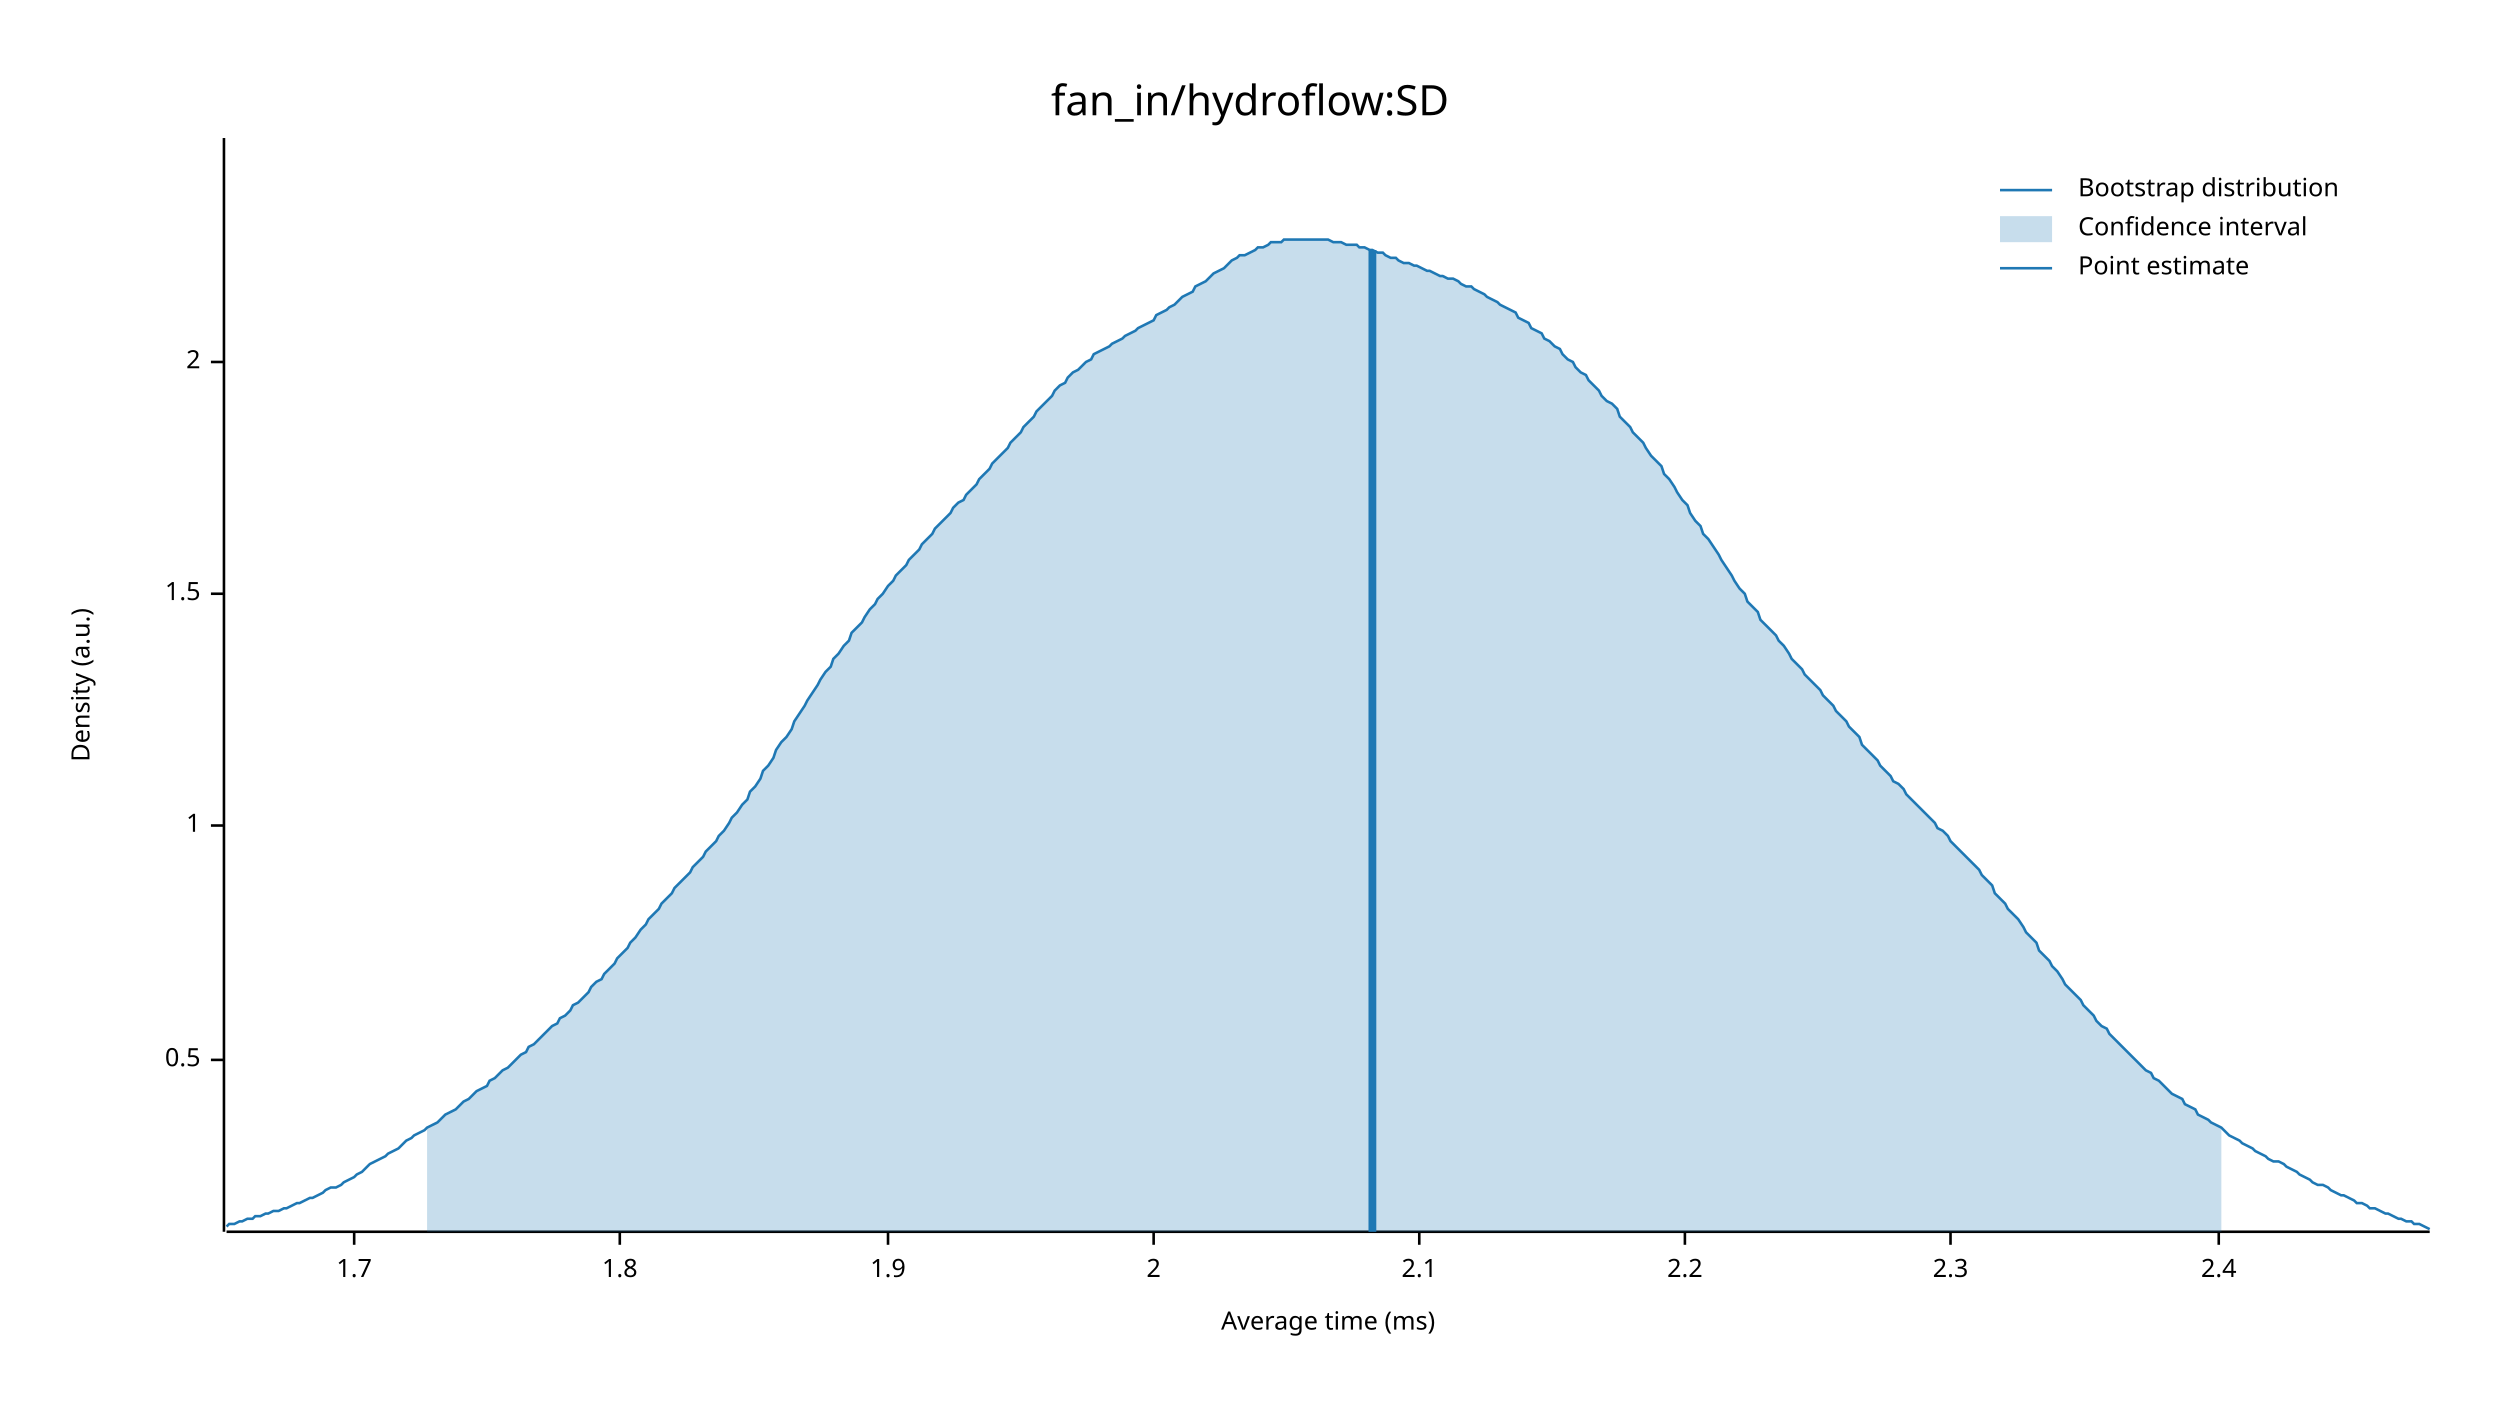
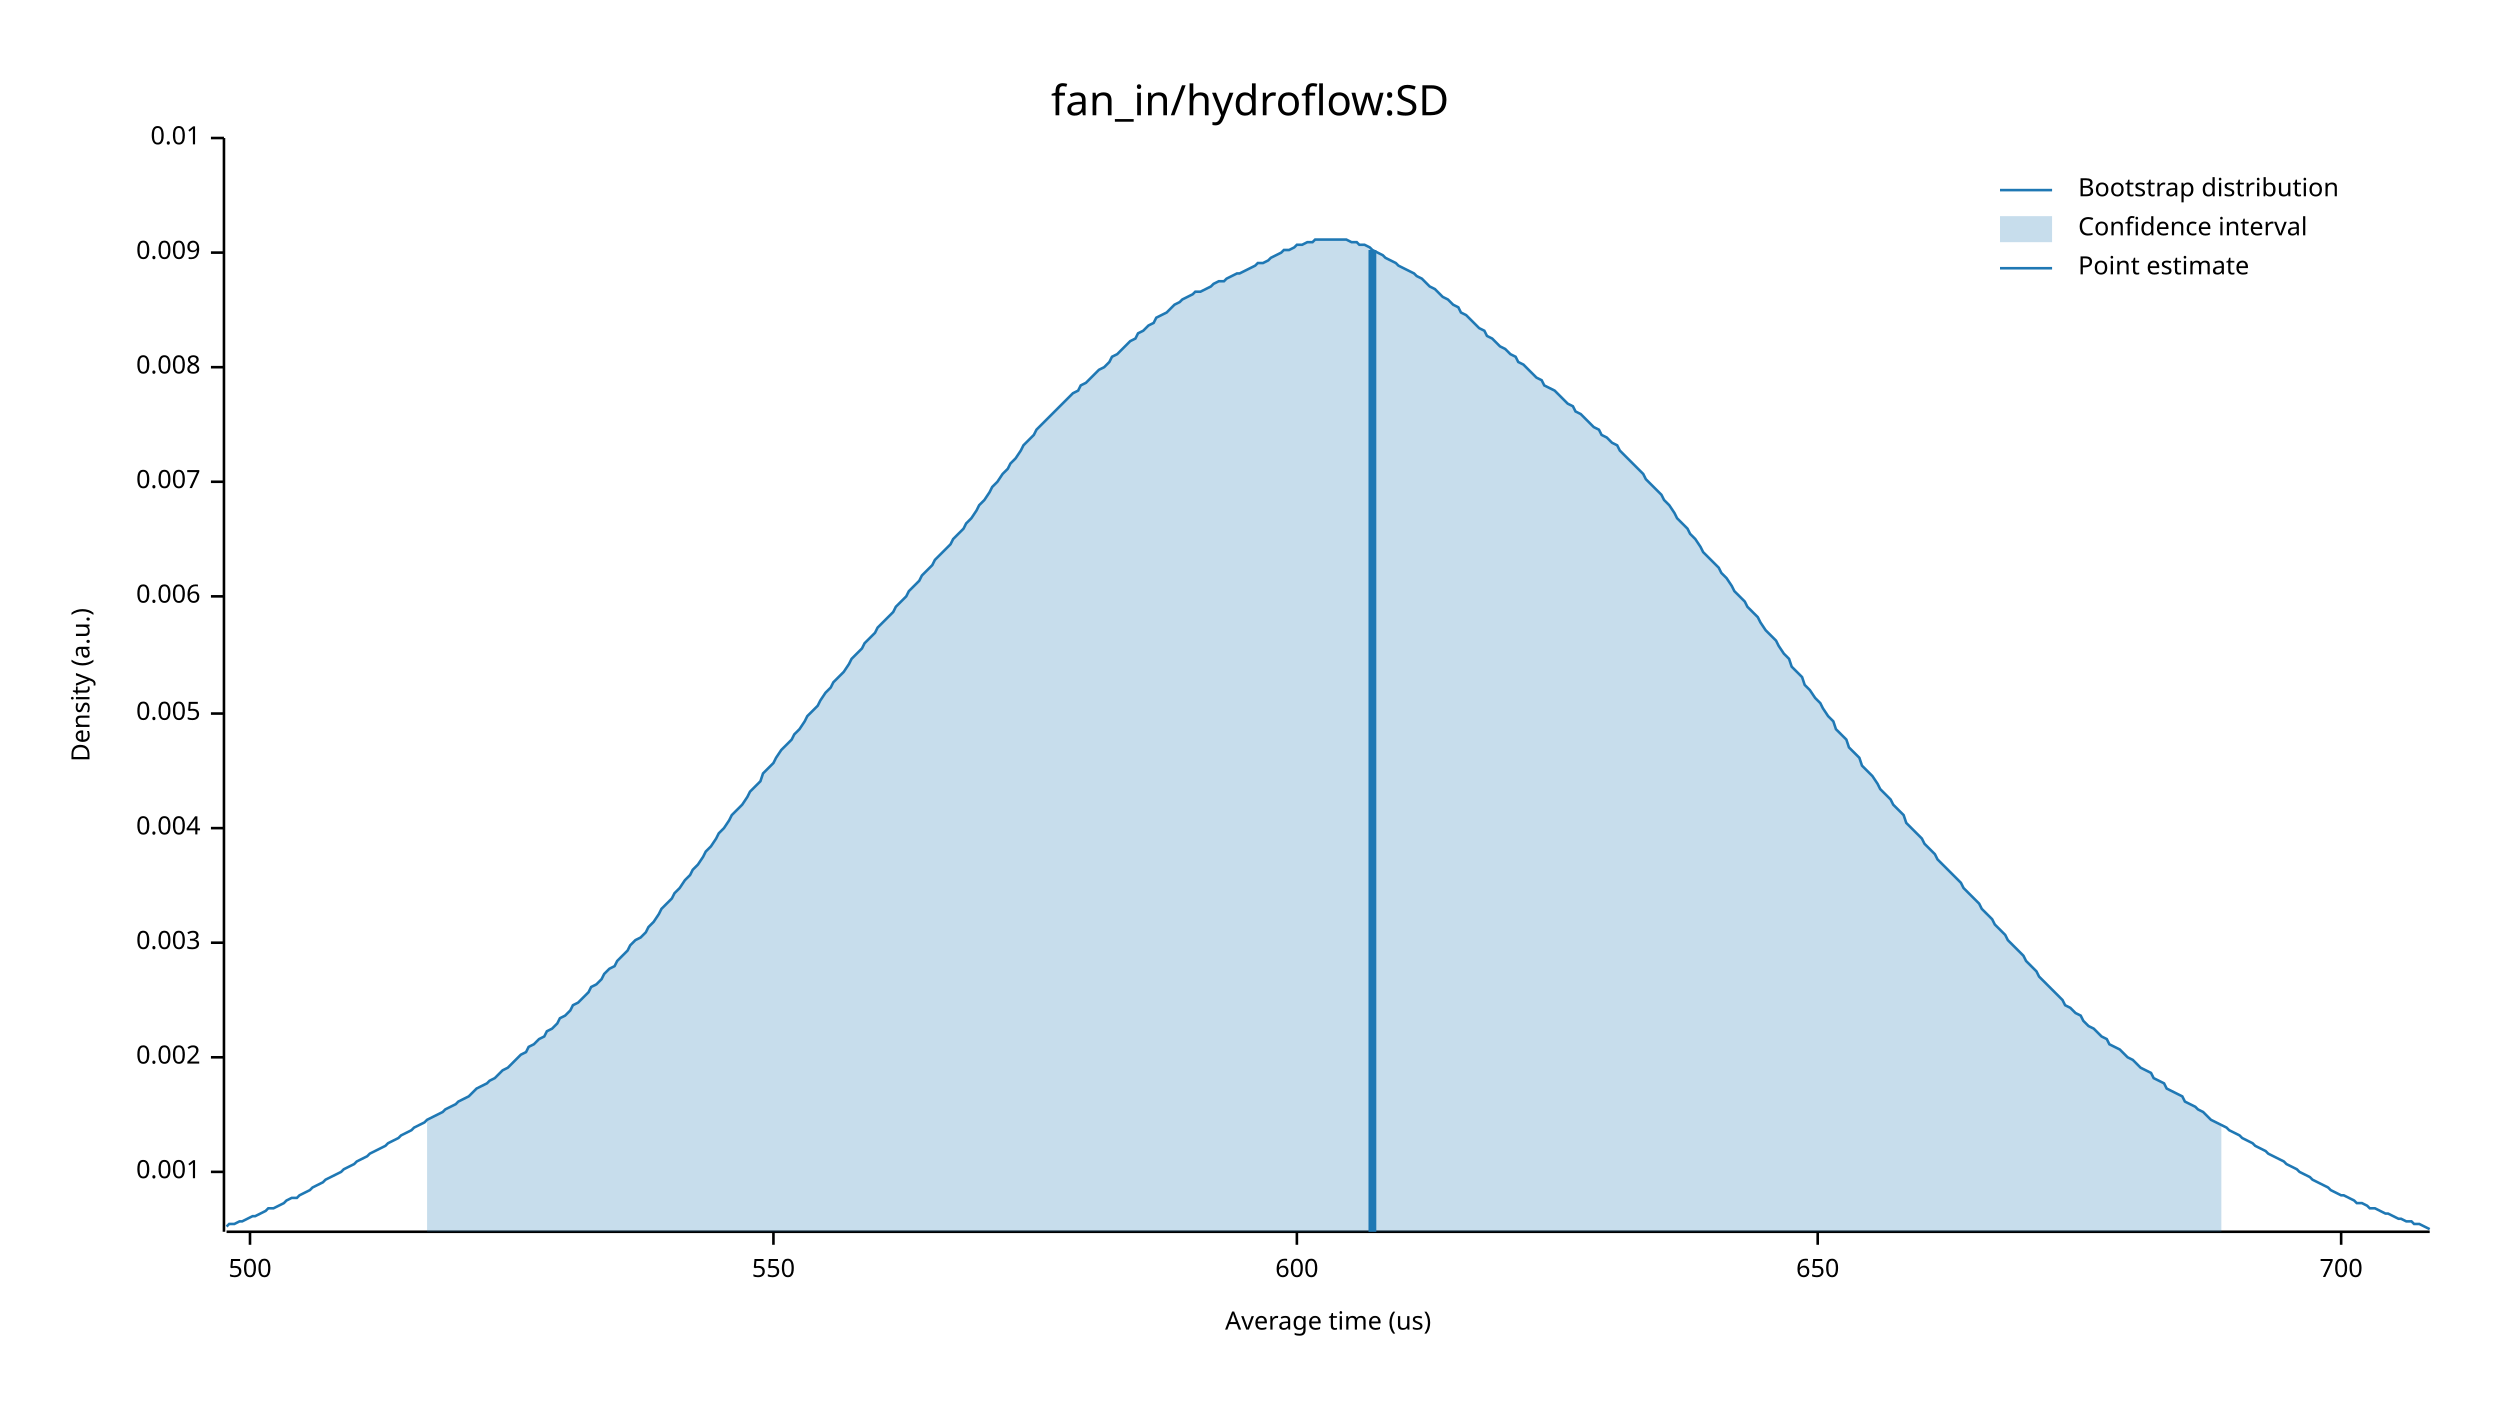
<svg xmlns="http://www.w3.org/2000/svg" width="960" height="540" viewBox="0 0 960 540">
  <text x="480" y="32" dy="0.76em" text-anchor="middle" font-family="sans-serif" font-size="16.129" opacity="1" fill="#000000">
fan_in/hydroflow:SD
</text>
  <text x="27" y="263" dy="0.76em" text-anchor="middle" font-family="sans-serif" font-size="9.677" opacity="1" fill="#000000" transform="rotate(270, 27, 263)">
Density (a.u.)
</text>
  <text x="510" y="513" dy="-0.5ex" text-anchor="middle" font-family="sans-serif" font-size="9.677" opacity="1" fill="#000000">
- Average time (ms)
+ Average time (us)
</text>
  <polyline fill="none" opacity="1" stroke="#000000" stroke-width="1" points="86,53 86,473 " />
-   <text x="77" y="407" dy="0.5ex" text-anchor="end" font-family="sans-serif" font-size="9.677" opacity="1" fill="#000000">
- 0.5
+   <text x="77" y="450" dy="0.5ex" text-anchor="end" font-family="sans-serif" font-size="9.677" opacity="1" fill="#000000">
+ 0.001
</text>
-   <polyline fill="none" opacity="1" stroke="#000000" stroke-width="1" points="81,407 86,407 " />
-   <text x="77" y="317" dy="0.5ex" text-anchor="end" font-family="sans-serif" font-size="9.677" opacity="1" fill="#000000">
- 1
+   <polyline fill="none" opacity="1" stroke="#000000" stroke-width="1" points="81,450 86,450 " />
+   <text x="77" y="406" dy="0.5ex" text-anchor="end" font-family="sans-serif" font-size="9.677" opacity="1" fill="#000000">
+ 0.002
</text>
-   <polyline fill="none" opacity="1" stroke="#000000" stroke-width="1" points="81,317 86,317 " />
-   <text x="77" y="228" dy="0.5ex" text-anchor="end" font-family="sans-serif" font-size="9.677" opacity="1" fill="#000000">
- 1.5
+   <polyline fill="none" opacity="1" stroke="#000000" stroke-width="1" points="81,406 86,406 " />
+   <text x="77" y="362" dy="0.5ex" text-anchor="end" font-family="sans-serif" font-size="9.677" opacity="1" fill="#000000">
+ 0.003
</text>
-   <polyline fill="none" opacity="1" stroke="#000000" stroke-width="1" points="81,228 86,228 " />
-   <text x="77" y="139" dy="0.5ex" text-anchor="end" font-family="sans-serif" font-size="9.677" opacity="1" fill="#000000">
- 2
+   <polyline fill="none" opacity="1" stroke="#000000" stroke-width="1" points="81,362 86,362 " />
+   <text x="77" y="318" dy="0.5ex" text-anchor="end" font-family="sans-serif" font-size="9.677" opacity="1" fill="#000000">
+ 0.004
</text>
-   <polyline fill="none" opacity="1" stroke="#000000" stroke-width="1" points="81,139 86,139 " />
+   <polyline fill="none" opacity="1" stroke="#000000" stroke-width="1" points="81,318 86,318 " />
+   <text x="77" y="274" dy="0.5ex" text-anchor="end" font-family="sans-serif" font-size="9.677" opacity="1" fill="#000000">
+ 0.005
+ </text>
+   <polyline fill="none" opacity="1" stroke="#000000" stroke-width="1" points="81,274 86,274 " />
+   <text x="77" y="229" dy="0.5ex" text-anchor="end" font-family="sans-serif" font-size="9.677" opacity="1" fill="#000000">
+ 0.006
+ </text>
+   <polyline fill="none" opacity="1" stroke="#000000" stroke-width="1" points="81,229 86,229 " />
+   <text x="77" y="185" dy="0.5ex" text-anchor="end" font-family="sans-serif" font-size="9.677" opacity="1" fill="#000000">
+ 0.007
+ </text>
+   <polyline fill="none" opacity="1" stroke="#000000" stroke-width="1" points="81,185 86,185 " />
+   <text x="77" y="141" dy="0.5ex" text-anchor="end" font-family="sans-serif" font-size="9.677" opacity="1" fill="#000000">
+ 0.008
+ </text>
+   <polyline fill="none" opacity="1" stroke="#000000" stroke-width="1" points="81,141 86,141 " />
+   <text x="77" y="97" dy="0.5ex" text-anchor="end" font-family="sans-serif" font-size="9.677" opacity="1" fill="#000000">
+ 0.009
+ </text>
+   <polyline fill="none" opacity="1" stroke="#000000" stroke-width="1" points="81,97 86,97 " />
+   <text x="77" y="53" dy="0.5ex" text-anchor="end" font-family="sans-serif" font-size="9.677" opacity="1" fill="#000000">
+ 0.01
+ </text>
+   <polyline fill="none" opacity="1" stroke="#000000" stroke-width="1" points="81,53 86,53 " />
  <polyline fill="none" opacity="1" stroke="#000000" stroke-width="1" points="87,473 933,473 " />
-   <text x="136" y="483" dy="0.76em" text-anchor="middle" font-family="sans-serif" font-size="9.677" opacity="1" fill="#000000">
- 1.7
+   <text x="96" y="483" dy="0.76em" text-anchor="middle" font-family="sans-serif" font-size="9.677" opacity="1" fill="#000000">
+ 500
</text>
-   <polyline fill="none" opacity="1" stroke="#000000" stroke-width="1" points="136,473 136,478 " />
-   <text x="238" y="483" dy="0.76em" text-anchor="middle" font-family="sans-serif" font-size="9.677" opacity="1" fill="#000000">
- 1.8
+   <polyline fill="none" opacity="1" stroke="#000000" stroke-width="1" points="96,473 96,478 " />
+   <text x="297" y="483" dy="0.76em" text-anchor="middle" font-family="sans-serif" font-size="9.677" opacity="1" fill="#000000">
+ 550
</text>
-   <polyline fill="none" opacity="1" stroke="#000000" stroke-width="1" points="238,473 238,478 " />
-   <text x="341" y="483" dy="0.76em" text-anchor="middle" font-family="sans-serif" font-size="9.677" opacity="1" fill="#000000">
- 1.9
+   <polyline fill="none" opacity="1" stroke="#000000" stroke-width="1" points="297,473 297,478 " />
+   <text x="498" y="483" dy="0.76em" text-anchor="middle" font-family="sans-serif" font-size="9.677" opacity="1" fill="#000000">
+ 600
</text>
-   <polyline fill="none" opacity="1" stroke="#000000" stroke-width="1" points="341,473 341,478 " />
-   <text x="443" y="483" dy="0.76em" text-anchor="middle" font-family="sans-serif" font-size="9.677" opacity="1" fill="#000000">
- 2
+   <polyline fill="none" opacity="1" stroke="#000000" stroke-width="1" points="498,473 498,478 " />
+   <text x="698" y="483" dy="0.76em" text-anchor="middle" font-family="sans-serif" font-size="9.677" opacity="1" fill="#000000">
+ 650
</text>
-   <polyline fill="none" opacity="1" stroke="#000000" stroke-width="1" points="443,473 443,478 " />
-   <text x="545" y="483" dy="0.76em" text-anchor="middle" font-family="sans-serif" font-size="9.677" opacity="1" fill="#000000">
- 2.1
+   <polyline fill="none" opacity="1" stroke="#000000" stroke-width="1" points="698,473 698,478 " />
+   <text x="899" y="483" dy="0.76em" text-anchor="middle" font-family="sans-serif" font-size="9.677" opacity="1" fill="#000000">
+ 700
</text>
-   <polyline fill="none" opacity="1" stroke="#000000" stroke-width="1" points="545,473 545,478 " />
-   <text x="647" y="483" dy="0.76em" text-anchor="middle" font-family="sans-serif" font-size="9.677" opacity="1" fill="#000000">
- 2.2
- </text>
-   <polyline fill="none" opacity="1" stroke="#000000" stroke-width="1" points="647,473 647,478 " />
-   <text x="749" y="483" dy="0.76em" text-anchor="middle" font-family="sans-serif" font-size="9.677" opacity="1" fill="#000000">
- 2.3
- </text>
-   <polyline fill="none" opacity="1" stroke="#000000" stroke-width="1" points="749,473 749,478 " />
-   <text x="852" y="483" dy="0.76em" text-anchor="middle" font-family="sans-serif" font-size="9.677" opacity="1" fill="#000000">
- 2.4
- </text>
-   <polyline fill="none" opacity="1" stroke="#000000" stroke-width="1" points="852,473 852,478 " />
-   <polyline fill="none" opacity="1" stroke="#1F78B4" stroke-width="1" points="87,471 88,470 90,470 92,469 93,469 95,468 97,468 98,467 100,467 102,466 103,466 105,465 107,465 109,464 110,464 112,463 114,462 115,462 117,461 119,460 120,460 122,459 124,458 125,457 127,456 129,456 131,455 132,454 134,453 136,452 137,451 139,450 141,448 142,447 144,446 146,445 148,444 149,443 151,442 153,441 154,440 156,438 158,437 159,436 161,435 163,434 164,433 166,432 168,431 170,429 171,428 173,427 175,426 176,425 178,423 180,422 181,421 183,419 185,418 187,417 188,415 190,414 192,412 193,411 195,410 197,408 198,407 200,405 202,404 203,402 205,401 207,399 209,397 210,396 212,394 214,393 215,391 217,390 219,388 220,386 222,385 224,383 226,381 227,379 229,377 231,376 232,374 234,372 236,370 237,368 239,366 241,364 242,362 244,360 246,357 248,355 249,353 251,351 253,349 254,347 256,345 258,343 259,341 261,339 263,337 265,335 266,333 268,331 270,329 271,327 273,325 275,323 276,321 278,319 280,316 281,314 283,312 285,309 287,307 288,304 290,302 292,299 293,296 295,294 297,291 298,288 300,285 302,283 304,280 305,277 307,274 309,271 310,269 312,266 314,263 315,261 317,258 319,256 320,253 322,251 324,248 326,246 327,243 329,241 331,239 332,237 334,234 336,232 337,230 339,228 341,225 343,223 344,221 346,219 348,217 349,215 351,213 353,211 354,209 356,207 358,205 359,203 361,201 363,199 365,197 366,195 368,193 370,192 371,190 373,188 375,186 376,184 378,182 380,180 381,178 383,176 385,174 387,172 388,170 390,168 392,166 393,164 395,162 397,160 398,158 400,156 402,154 404,152 405,150 407,148 409,147 410,145 412,143 414,142 415,141 417,139 419,138 420,136 422,135 424,134 426,133 427,132 429,131 431,130 432,129 434,128 436,127 437,126 439,125 441,124 443,123 444,121 446,120 448,119 449,118 451,117 453,115 454,114 456,113 458,112 459,110 461,109 463,108 465,106 466,105 468,104 470,103 471,102 473,100 475,99 476,98 478,98 480,97 482,96 483,95 485,95 487,94 488,93 490,93 492,93 493,92 495,92 497,92 498,92 500,92 502,92 504,92 505,92 507,92 509,92 510,92 512,93 514,93 515,93 517,94 519,94 521,94 522,95 524,95 526,96 527,96 529,97 531,97 532,98 534,99 536,99 537,100 539,101 541,101 543,102 544,102 546,103 548,104 549,104 551,105 553,106 554,106 556,107 558,107 560,108 561,109 563,110 565,110 566,111 568,112 570,113 571,114 573,115 575,116 576,117 578,118 580,119 582,120 583,122 585,123 587,124 588,126 590,127 592,128 593,130 595,131 597,133 599,134 600,136 602,138 604,139 605,141 607,143 609,144 610,146 612,148 614,150 615,152 617,154 619,155 621,157 622,160 624,162 626,164 627,166 629,168 631,170 632,172 634,175 636,177 638,179 639,182 641,184 643,187 644,189 646,192 648,194 649,197 651,200 653,202 654,205 656,207 658,210 660,213 661,215 663,218 665,221 666,223 668,226 670,228 671,231 673,233 675,235 676,238 678,240 680,242 682,244 683,246 685,248 687,251 688,253 690,255 692,257 693,259 695,261 697,263 699,265 700,267 702,269 704,271 705,273 707,275 709,277 710,279 712,281 714,283 715,286 717,288 719,290 721,292 722,294 724,296 726,298 727,300 729,301 731,303 732,305 734,307 736,309 738,311 739,312 741,314 743,316 744,318 746,319 748,321 749,323 751,325 753,327 754,328 756,330 758,332 760,334 761,336 763,338 765,340 766,343 768,345 770,347 771,349 773,351 775,353 777,356 778,358 780,360 782,362 783,365 785,367 787,369 788,371 790,373 792,376 793,378 795,380 797,382 799,384 800,386 802,388 804,390 805,392 807,394 809,395 810,397 812,399 814,401 816,403 817,404 819,406 821,408 822,409 824,411 826,412 827,414 829,415 831,417 832,418 834,420 836,421 838,422 839,424 841,425 843,426 844,428 846,429 848,430 849,431 851,432 853,433 855,435 856,436 858,437 860,438 861,439 863,440 865,441 866,442 868,443 870,444 871,445 873,446 875,446 877,447 878,448 880,449 882,450 883,451 885,452 887,453 888,454 890,455 892,455 894,456 895,457 897,458 899,459 900,459 902,460 904,461 905,462 907,462 909,463 910,464 912,464 914,465 916,466 917,466 919,467 921,468 922,468 924,469 926,469 927,470 929,470 931,471 933,472 " />
-   <polygon opacity="0.25" fill="#1F78B4" points="164,433 166,432 168,431 170,429 171,428 173,427 175,426 176,425 178,423 180,422 181,421 183,419 185,418 187,417 188,415 190,414 192,412 193,411 195,410 197,408 198,407 200,405 202,404 203,402 205,401 207,399 209,397 210,396 212,394 214,393 215,391 217,390 219,388 220,386 222,385 224,383 226,381 227,379 229,377 231,376 232,374 234,372 236,370 237,368 239,366 241,364 242,362 244,360 246,357 248,355 249,353 251,351 253,349 254,347 256,345 258,343 259,341 261,339 263,337 265,335 266,333 268,331 270,329 271,327 273,325 275,323 276,321 278,319 280,316 281,314 283,312 285,309 287,307 288,304 290,302 292,299 293,296 295,294 297,291 298,288 300,285 302,283 304,280 305,277 307,274 309,271 310,269 312,266 314,263 315,261 317,258 319,256 320,253 322,251 324,248 326,246 327,243 329,241 331,239 332,237 334,234 336,232 337,230 339,228 341,225 343,223 344,221 346,219 348,217 349,215 351,213 353,211 354,209 356,207 358,205 359,203 361,201 363,199 365,197 366,195 368,193 370,192 371,190 373,188 375,186 376,184 378,182 380,180 381,178 383,176 385,174 387,172 388,170 390,168 392,166 393,164 395,162 397,160 398,158 400,156 402,154 404,152 405,150 407,148 409,147 410,145 412,143 414,142 415,141 417,139 419,138 420,136 422,135 424,134 426,133 427,132 429,131 431,130 432,129 434,128 436,127 437,126 439,125 441,124 443,123 444,121 446,120 448,119 449,118 451,117 453,115 454,114 456,113 458,112 459,110 461,109 463,108 465,106 466,105 468,104 470,103 471,102 473,100 475,99 476,98 478,98 480,97 482,96 483,95 485,95 487,94 488,93 490,93 492,93 493,92 495,92 497,92 498,92 500,92 502,92 504,92 505,92 507,92 509,92 510,92 512,93 514,93 515,93 517,94 519,94 521,94 522,95 524,95 526,96 527,96 529,97 531,97 532,98 534,99 536,99 537,100 539,101 541,101 543,102 544,102 546,103 548,104 549,104 551,105 553,106 554,106 556,107 558,107 560,108 561,109 563,110 565,110 566,111 568,112 570,113 571,114 573,115 575,116 576,117 578,118 580,119 582,120 583,122 585,123 587,124 588,126 590,127 592,128 593,130 595,131 597,133 599,134 600,136 602,138 604,139 605,141 607,143 609,144 610,146 612,148 614,150 615,152 617,154 619,155 621,157 622,160 624,162 626,164 627,166 629,168 631,170 632,172 634,175 636,177 638,179 639,182 641,184 643,187 644,189 646,192 648,194 649,197 651,200 653,202 654,205 656,207 658,210 660,213 661,215 663,218 665,221 666,223 668,226 670,228 671,231 673,233 675,235 676,238 678,240 680,242 682,244 683,246 685,248 687,251 688,253 690,255 692,257 693,259 695,261 697,263 699,265 700,267 702,269 704,271 705,273 707,275 709,277 710,279 712,281 714,283 715,286 717,288 719,290 721,292 722,294 724,296 726,298 727,300 729,301 731,303 732,305 734,307 736,309 738,311 739,312 741,314 743,316 744,318 746,319 748,321 749,323 751,325 753,327 754,328 756,330 758,332 760,334 761,336 763,338 765,340 766,343 768,345 770,347 771,349 773,351 775,353 777,356 778,358 780,360 782,362 783,365 785,367 787,369 788,371 790,373 792,376 793,378 795,380 797,382 799,384 800,386 802,388 804,390 805,392 807,394 809,395 810,397 812,399 814,401 816,403 817,404 819,406 821,408 822,409 824,411 826,412 827,414 829,415 831,417 832,418 834,420 836,421 838,422 839,424 841,425 843,426 844,428 846,429 848,430 849,431 851,432 853,433 853,473 164,473 " />
+   <polyline fill="none" opacity="1" stroke="#000000" stroke-width="1" points="899,473 899,478 " />
+   <polyline fill="none" opacity="1" stroke="#1F78B4" stroke-width="1" points="87,471 88,470 90,470 92,469 93,469 95,468 97,467 98,467 100,466 102,465 103,464 105,464 107,463 109,462 110,461 112,460 114,460 115,459 117,458 119,457 120,456 122,455 124,454 125,453 127,452 129,451 131,450 132,449 134,448 136,447 137,446 139,445 141,444 142,443 144,442 146,441 148,440 149,439 151,438 153,437 154,436 156,435 158,434 159,433 161,432 163,431 164,430 166,429 168,428 170,427 171,426 173,425 175,424 176,423 178,422 180,421 181,420 183,418 185,417 187,416 188,415 190,414 192,412 193,411 195,410 197,408 198,407 200,405 202,404 203,402 205,401 207,399 209,398 210,396 212,395 214,393 215,391 217,390 219,388 220,386 222,385 224,383 226,381 227,379 229,378 231,376 232,374 234,372 236,371 237,369 239,367 241,365 242,363 244,361 246,360 248,358 249,356 251,354 253,351 254,349 256,347 258,345 259,343 261,341 263,338 265,336 266,334 268,332 270,329 271,327 273,325 275,322 276,320 278,318 280,315 281,313 283,311 285,309 287,306 288,304 290,302 292,300 293,297 295,295 297,293 298,291 300,288 302,286 304,284 305,282 307,280 309,277 310,275 312,273 314,271 315,269 317,266 319,264 320,262 322,260 324,258 326,255 327,253 329,251 331,249 332,247 334,245 336,243 337,241 339,239 341,237 343,235 344,233 346,231 348,229 349,227 351,225 353,223 354,221 356,219 358,217 359,215 361,213 363,211 365,209 366,207 368,205 370,203 371,201 373,199 375,196 376,194 378,192 380,189 381,187 383,185 385,182 387,180 388,178 390,176 392,173 393,171 395,169 397,167 398,165 400,163 402,161 404,159 405,158 407,156 409,154 410,153 412,151 414,150 415,148 417,147 419,145 420,144 422,142 424,141 426,139 427,137 429,136 431,134 432,133 434,131 436,130 437,128 439,127 441,125 443,124 444,122 446,121 448,120 449,119 451,117 453,116 454,115 456,114 458,113 459,112 461,112 463,111 465,110 466,109 468,108 470,108 471,107 473,106 475,105 476,105 478,104 480,103 482,102 483,101 485,101 487,100 488,99 490,98 492,97 493,96 495,96 497,95 498,94 500,94 502,93 504,93 505,92 507,92 509,92 510,92 512,92 514,92 515,92 517,92 519,93 521,93 522,94 524,94 526,95 527,96 529,97 531,98 532,99 534,100 536,101 537,102 539,103 541,104 543,105 544,106 546,107 548,109 549,110 551,111 553,113 554,114 556,115 558,117 560,118 561,120 563,121 565,123 566,124 568,126 570,127 571,129 573,130 575,132 576,133 578,134 580,136 582,137 583,139 585,140 587,142 588,143 590,145 592,146 593,148 595,149 597,150 599,152 600,153 602,155 604,156 605,158 607,159 609,161 610,162 612,164 614,165 615,167 617,168 619,170 621,171 622,173 624,175 626,177 627,178 629,180 631,182 632,184 634,186 636,188 638,190 639,192 641,194 643,197 644,199 646,201 648,203 649,205 651,207 653,210 654,212 656,214 658,216 660,218 661,220 663,222 665,225 666,227 668,229 670,231 671,233 673,235 675,237 676,239 678,242 680,244 682,246 683,248 685,251 687,253 688,256 690,258 692,260 693,263 695,265 697,268 699,270 700,272 702,275 704,277 705,280 707,282 709,284 710,287 712,289 714,291 715,294 717,296 719,298 721,301 722,303 724,305 726,307 727,309 729,311 731,313 732,316 734,318 736,320 738,322 739,324 741,326 743,328 744,330 746,332 748,334 749,335 751,337 753,339 754,341 756,343 758,345 760,347 761,349 763,351 765,353 766,355 768,357 770,359 771,361 773,363 775,365 777,367 778,369 780,371 782,373 783,375 785,377 787,379 788,380 790,382 792,384 793,386 795,387 797,389 799,390 800,392 802,394 804,395 805,396 807,398 809,399 810,401 812,402 814,403 816,405 817,406 819,407 821,409 822,410 824,411 826,412 827,414 829,415 831,416 832,418 834,419 836,420 838,421 839,423 841,424 843,425 844,426 846,427 848,429 849,430 851,431 853,432 855,433 856,434 858,435 860,436 861,437 863,438 865,439 866,440 868,441 870,442 871,443 873,444 875,445 877,446 878,447 880,448 882,449 883,450 885,451 887,452 888,453 890,454 892,455 894,456 895,457 897,458 899,459 900,459 902,460 904,461 905,462 907,462 909,463 910,464 912,464 914,465 916,466 917,466 919,467 921,468 922,468 924,469 926,469 927,470 929,470 931,471 933,472 " />
+   <polygon opacity="0.25" fill="#1F78B4" points="164,430 166,429 168,428 170,427 171,426 173,425 175,424 176,423 178,422 180,421 181,420 183,418 185,417 187,416 188,415 190,414 192,412 193,411 195,410 197,408 198,407 200,405 202,404 203,402 205,401 207,399 209,398 210,396 212,395 214,393 215,391 217,390 219,388 220,386 222,385 224,383 226,381 227,379 229,378 231,376 232,374 234,372 236,371 237,369 239,367 241,365 242,363 244,361 246,360 248,358 249,356 251,354 253,351 254,349 256,347 258,345 259,343 261,341 263,338 265,336 266,334 268,332 270,329 271,327 273,325 275,322 276,320 278,318 280,315 281,313 283,311 285,309 287,306 288,304 290,302 292,300 293,297 295,295 297,293 298,291 300,288 302,286 304,284 305,282 307,280 309,277 310,275 312,273 314,271 315,269 317,266 319,264 320,262 322,260 324,258 326,255 327,253 329,251 331,249 332,247 334,245 336,243 337,241 339,239 341,237 343,235 344,233 346,231 348,229 349,227 351,225 353,223 354,221 356,219 358,217 359,215 361,213 363,211 365,209 366,207 368,205 370,203 371,201 373,199 375,196 376,194 378,192 380,189 381,187 383,185 385,182 387,180 388,178 390,176 392,173 393,171 395,169 397,167 398,165 400,163 402,161 404,159 405,158 407,156 409,154 410,153 412,151 414,150 415,148 417,147 419,145 420,144 422,142 424,141 426,139 427,137 429,136 431,134 432,133 434,131 436,130 437,128 439,127 441,125 443,124 444,122 446,121 448,120 449,119 451,117 453,116 454,115 456,114 458,113 459,112 461,112 463,111 465,110 466,109 468,108 470,108 471,107 473,106 475,105 476,105 478,104 480,103 482,102 483,101 485,101 487,100 488,99 490,98 492,97 493,96 495,96 497,95 498,94 500,94 502,93 504,93 505,92 507,92 509,92 510,92 512,92 514,92 515,92 517,92 519,93 521,93 522,94 524,94 526,95 527,96 529,97 531,98 532,99 534,100 536,101 537,102 539,103 541,104 543,105 544,106 546,107 548,109 549,110 551,111 553,113 554,114 556,115 558,117 560,118 561,120 563,121 565,123 566,124 568,126 570,127 571,129 573,130 575,132 576,133 578,134 580,136 582,137 583,139 585,140 587,142 588,143 590,145 592,146 593,148 595,149 597,150 599,152 600,153 602,155 604,156 605,158 607,159 609,161 610,162 612,164 614,165 615,167 617,168 619,170 621,171 622,173 624,175 626,177 627,178 629,180 631,182 632,184 634,186 636,188 638,190 639,192 641,194 643,197 644,199 646,201 648,203 649,205 651,207 653,210 654,212 656,214 658,216 660,218 661,220 663,222 665,225 666,227 668,229 670,231 671,233 673,235 675,237 676,239 678,242 680,244 682,246 683,248 685,251 687,253 688,256 690,258 692,260 693,263 695,265 697,268 699,270 700,272 702,275 704,277 705,280 707,282 709,284 710,287 712,289 714,291 715,294 717,296 719,298 721,301 722,303 724,305 726,307 727,309 729,311 731,313 732,316 734,318 736,320 738,322 739,324 741,326 743,328 744,330 746,332 748,334 749,335 751,337 753,339 754,341 756,343 758,345 760,347 761,349 763,351 765,353 766,355 768,357 770,359 771,361 773,363 775,365 777,367 778,369 780,371 782,373 783,375 785,377 787,379 788,380 790,382 792,384 793,386 795,387 797,389 799,390 800,392 802,394 804,395 805,396 807,398 809,399 810,401 812,402 814,403 816,405 817,406 819,407 821,409 822,410 824,411 826,412 827,414 829,415 831,416 832,418 834,419 836,420 838,421 839,423 841,424 843,425 844,426 846,427 848,429 849,430 851,431 853,432 853,473 164,473 " />
  <polyline fill="none" opacity="1" stroke="#1F78B4" stroke-width="3" points="527,473 527,96 " />
  <text x="798" y="68" dy="0.76em" text-anchor="start" font-family="sans-serif" font-size="9.677" opacity="1" fill="#000000">
Bootstrap distribution
</text>
  <text x="798" y="83" dy="0.76em" text-anchor="start" font-family="sans-serif" font-size="9.677" opacity="1" fill="#000000">
Confidence interval
</text>
  <text x="798" y="98" dy="0.76em" text-anchor="start" font-family="sans-serif" font-size="9.677" opacity="1" fill="#000000">
Point estimate
</text>
  <polyline fill="none" opacity="1" stroke="#1F78B4" stroke-width="1" points="768,73 788,73 " />
  <rect x="768" y="83" width="20" height="10" opacity="0.25" fill="#1F78B4" stroke="none" />
  <polyline fill="none" opacity="1" stroke="#1F78B4" stroke-width="1" points="768,103 788,103 " />
</svg>
